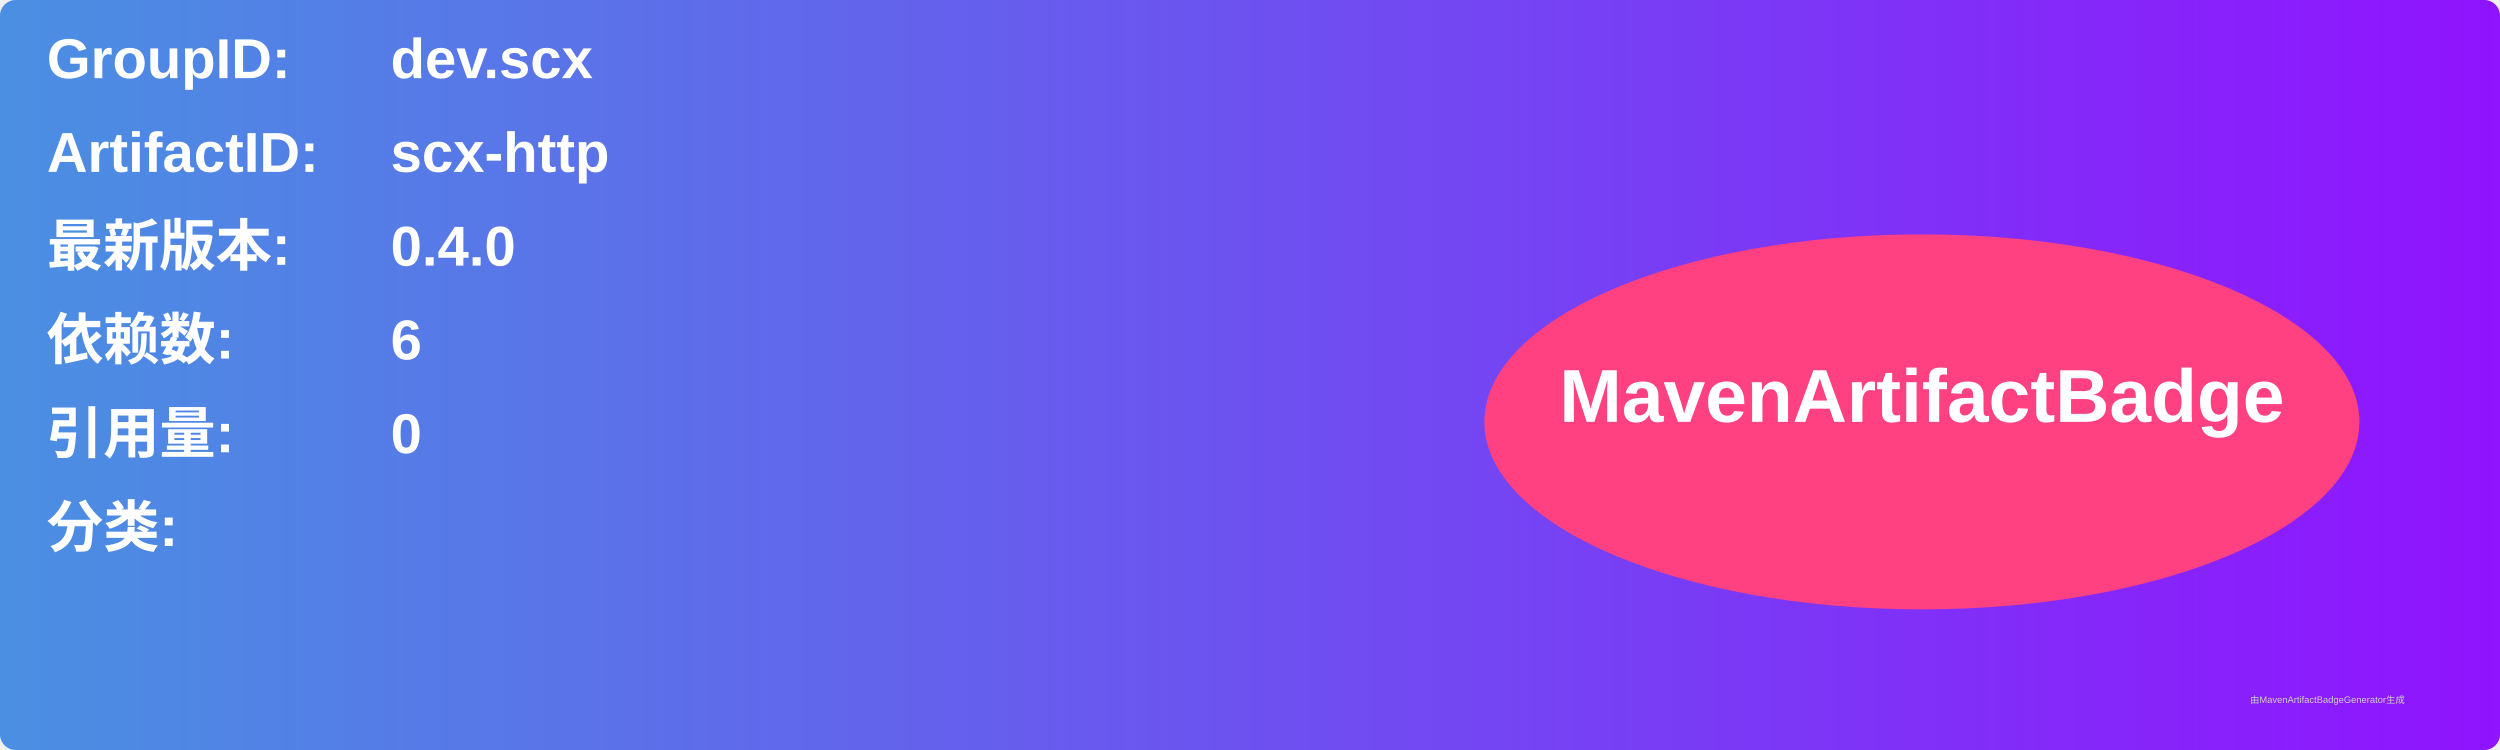
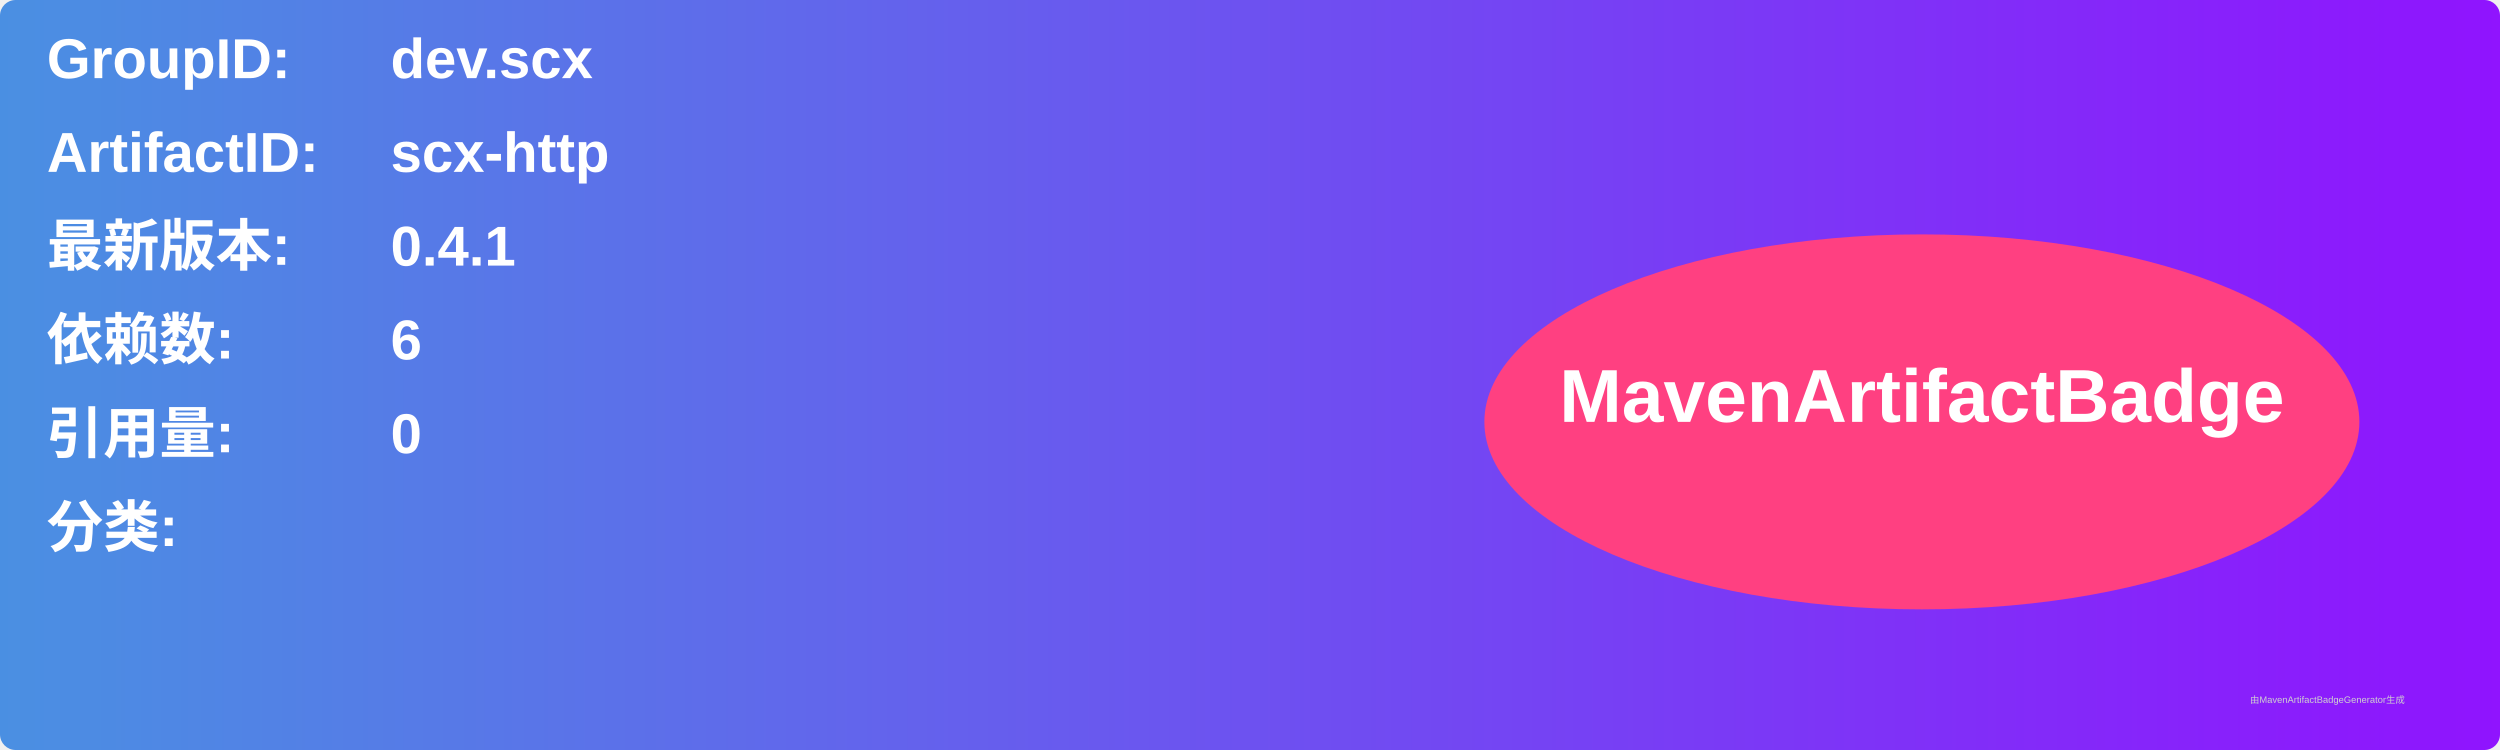
<svg xmlns="http://www.w3.org/2000/svg" width="800" height="240" viewBox="0 0 800 240">
  <linearGradient id="grad" x1="0%" y1="0%" x2="100%" y2="0%">
    <stop offset="0%" stop-color="#4a90e2" />
    <stop offset="100%" stop-color="#9013fe" />
  </linearGradient>
  <rect width="100%" height="100%" rx="5" ry="5" fill="url(#grad)" />
  <g transform="translate(15, 15)">
    <text x="0" y="10" font-family="Arial" font-size="18" fill="white" font-weight="bold" width="260">GroupID:</text>
    <text x="110" y="10" font-family="Arial" font-size="18" fill="white" font-weight="bold" width="460">dev.scx</text>
    <text x="0" y="40" font-family="Arial" font-size="18" fill="white" font-weight="bold" width="260">ArtifactID:</text>
    <text x="110" y="40" font-family="Arial" font-size="18" fill="white" font-weight="bold" width="460">scx-http</text>
    <text x="0" y="70" font-family="Arial" font-size="18" fill="white" font-weight="bold">最新版本:</text>
    <text x="110" y="70" font-family="Arial" font-size="18" fill="white" font-weight="bold">
-       <tspan font-weight="bold">0.4.0</tspan>
+       <tspan font-weight="bold">0.4.1</tspan>
    </text>
    <text x="0" y="100" font-family="Arial" font-size="18" fill="white" font-weight="bold">依赖数: </text>
    <text x="110" y="100" font-family="Arial" font-size="18" fill="white">
      <tspan font-weight="bold">6</tspan>
    </text>
    <text x="0" y="130" font-family="Arial" font-size="18" fill="white" font-weight="bold">引用量: </text>
    <text x="110" y="130" font-family="Arial" font-size="18" fill="white">
      <tspan font-weight="bold">0</tspan>
    </text>
    <text x="0" y="160" font-family="Arial" font-size="18" fill="white" font-weight="bold">分类:</text>
    <text x="10" y="190" font-family="Arial" font-size="10" fill="white">
      <tspan font-weight="bold" />
    </text>
    <ellipse cx="600" cy="120" rx="140" ry="60" fill="#ff4081" />
    <text x="600" y="120" text-anchor="middle" font-family="Arial" font-size="24" fill="white" font-weight="bold">MavenArtifactBadge</text>
  </g>
  <text x="720" y="225" font-family="Arial" font-size="3" fill="#d0d0d0">由MavenArtifactBadgeGenerator生成</text>
</svg>
